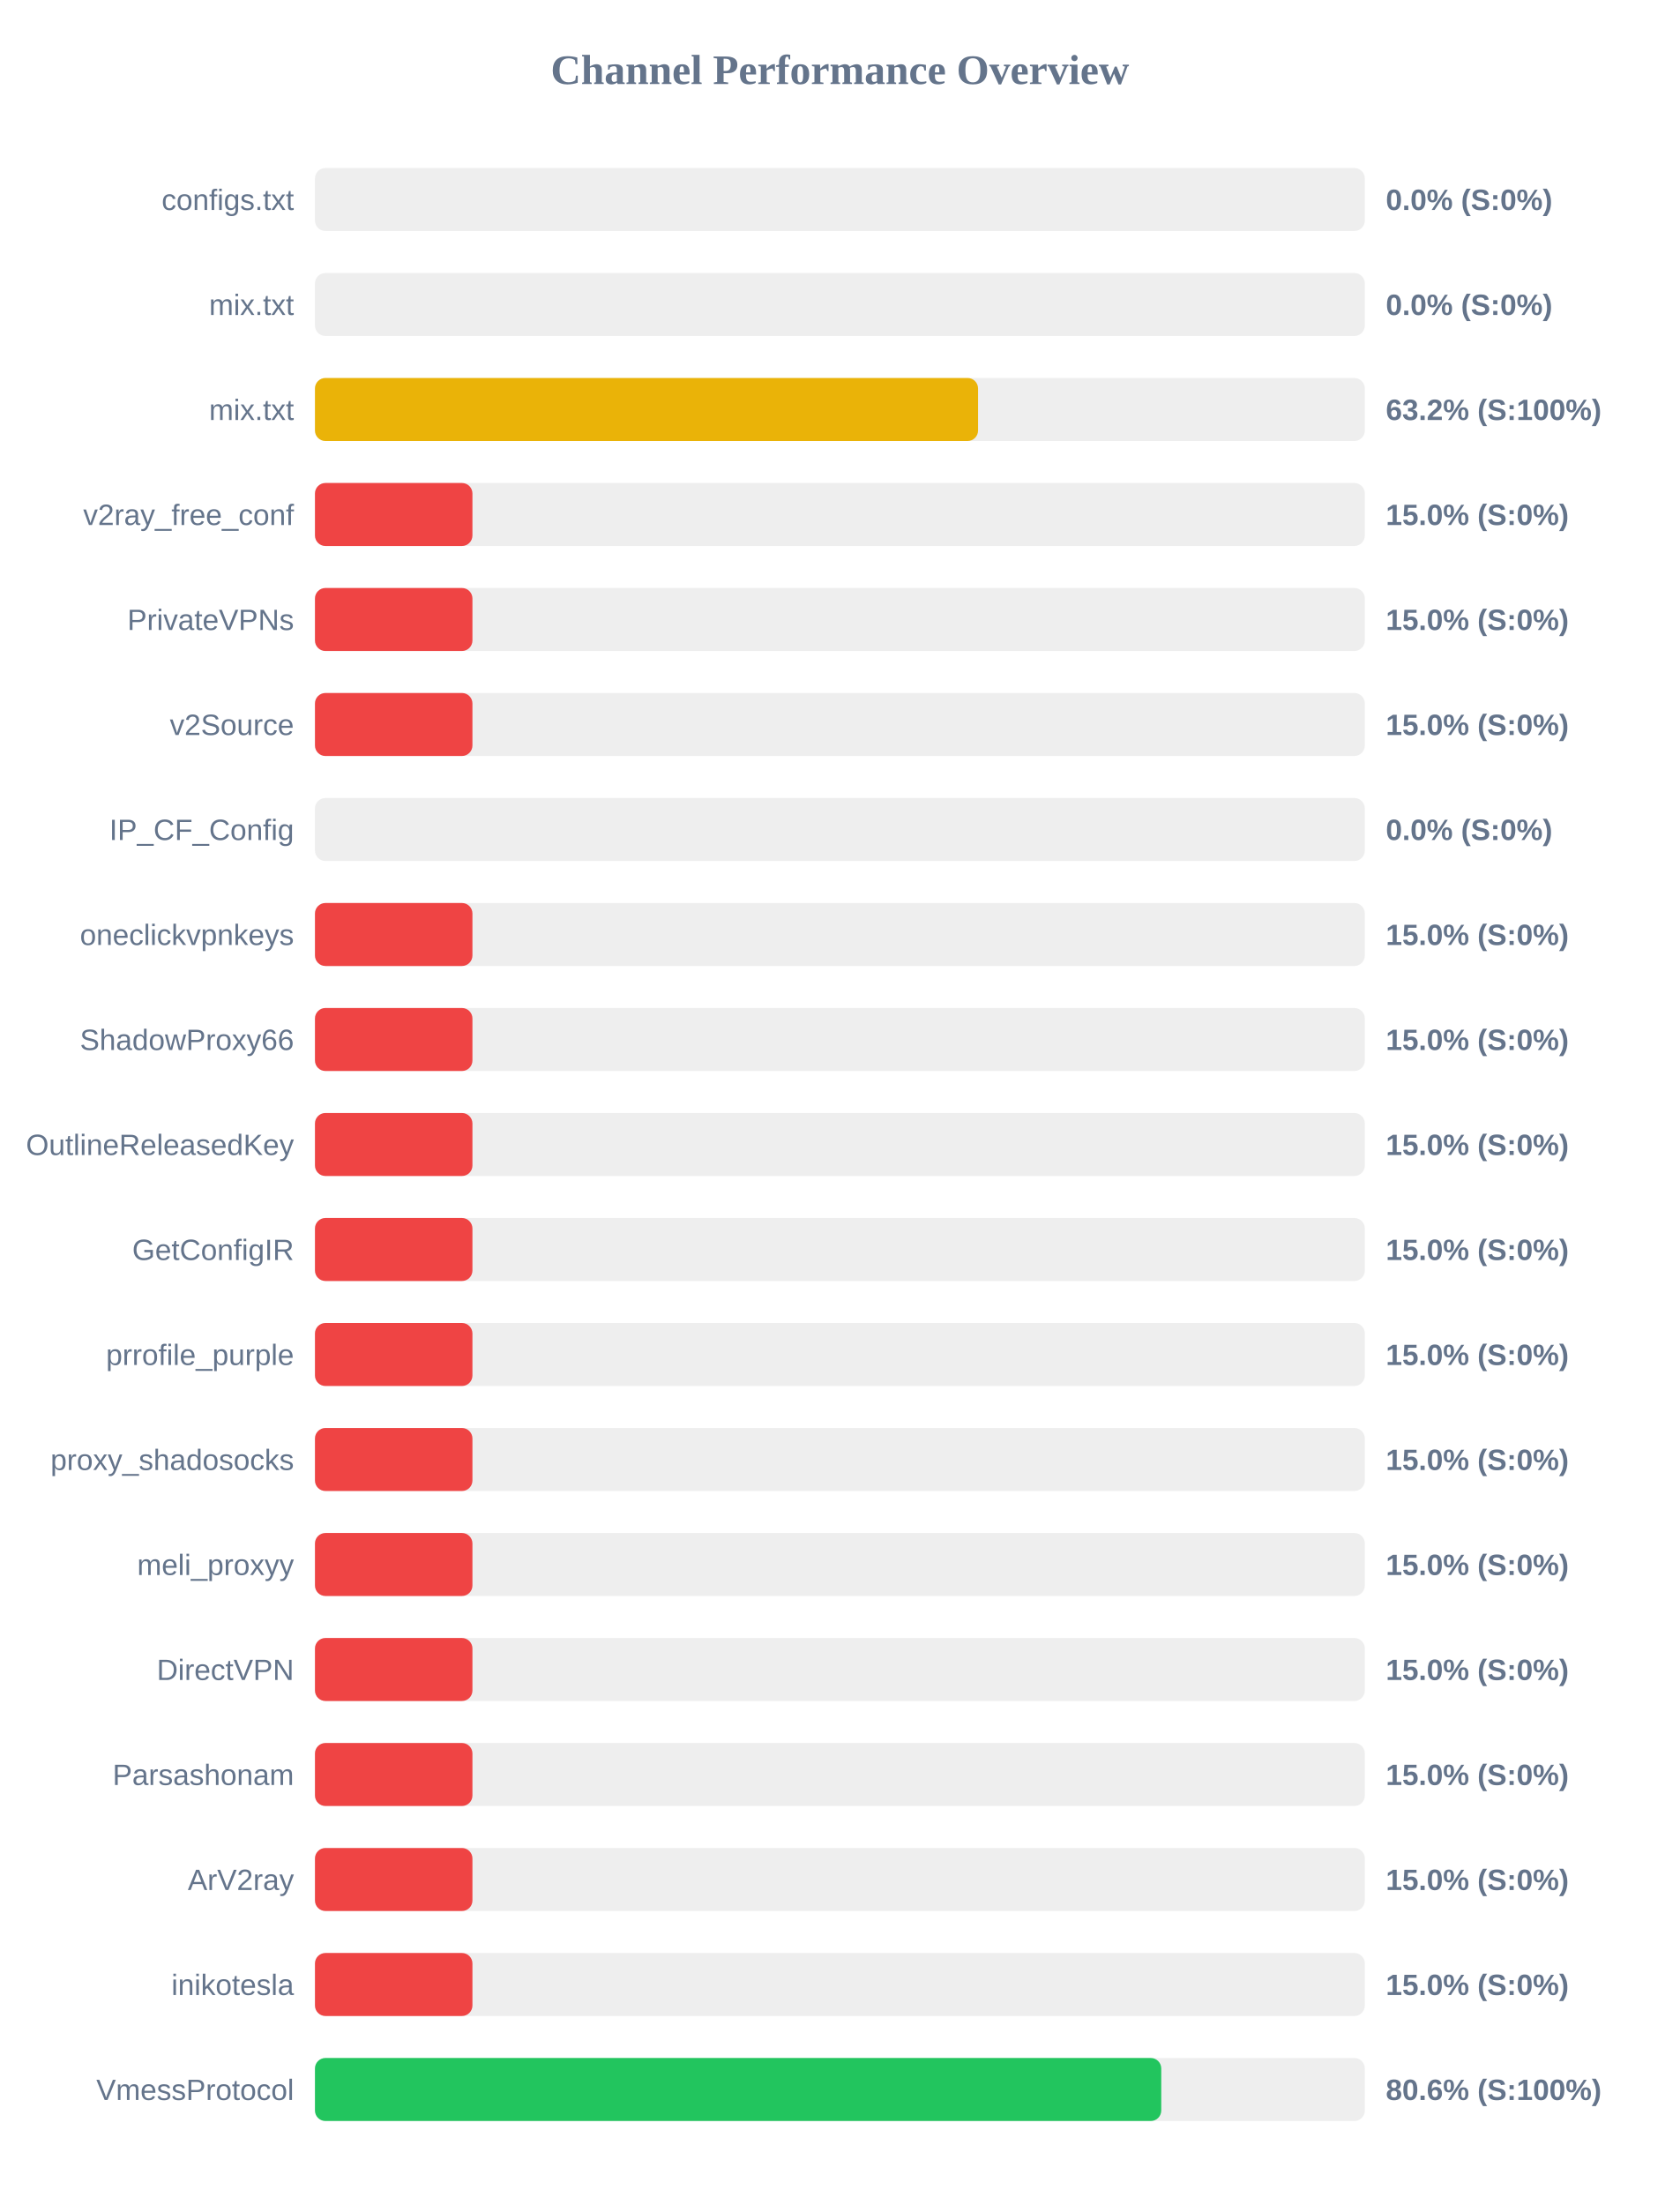
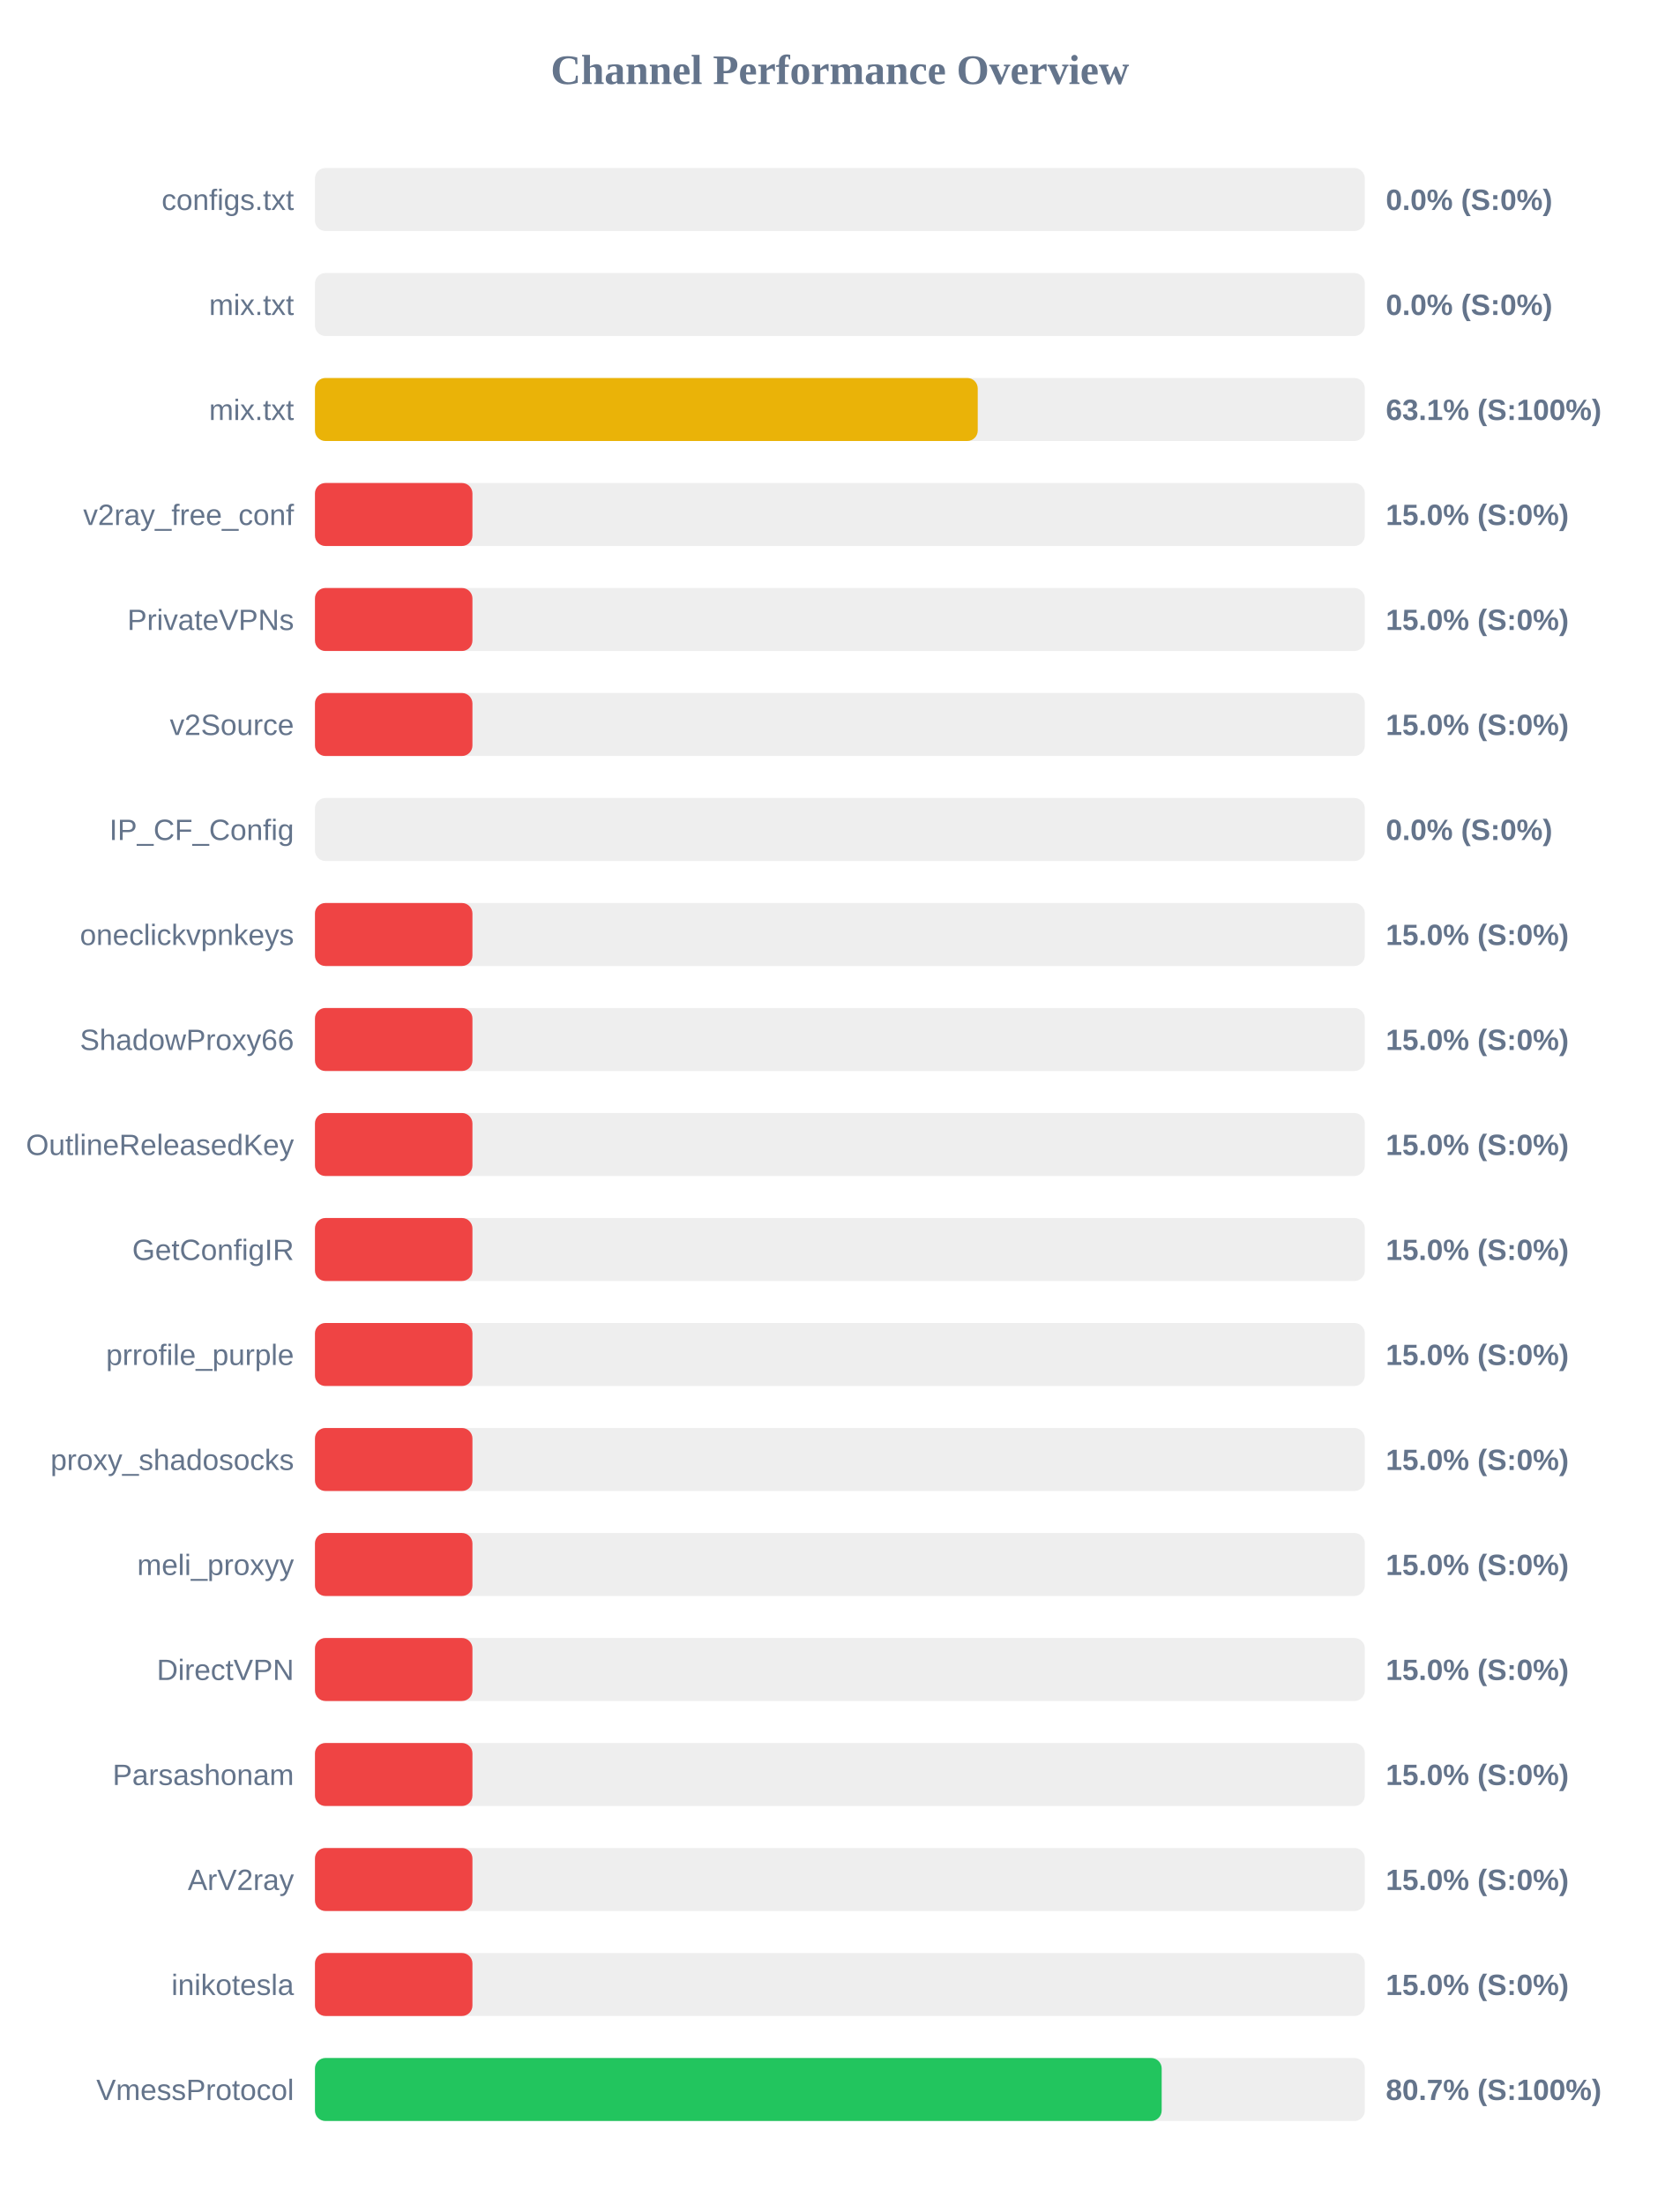
<svg xmlns="http://www.w3.org/2000/svg" width="800" height="1050" version="1.1">
  <style>
        .row { font: 14px Arial; fill: #64748b; }
        .score { font: bold 14px Arial; fill: #64748b; }
    </style>
  <text x="400" y="40" text-anchor="middle" font-size="20px" font-weight="bold" fill="#64748b">Channel Performance Overview</text>
  <rect x="150" y="80" width="500" height="30" fill="#eee" rx="5" />
  <rect x="150" y="80" width="0.0" height="30" fill="#ef4444" rx="5" />
  <text x="140" y="100" text-anchor="end" class="row">configs.txt</text>
  <text x="660" y="100" text-anchor="start" class="score">0.0% (S:0%)</text>
  <rect x="150" y="130" width="500" height="30" fill="#eee" rx="5" />
  <rect x="150" y="130" width="0.0" height="30" fill="#ef4444" rx="5" />
  <text x="140" y="150" text-anchor="end" class="row">mix.txt</text>
  <text x="660" y="150" text-anchor="start" class="score">0.0% (S:0%)</text>
  <rect x="150" y="180" width="500" height="30" fill="#eee" rx="5" />
-   <rect x="150" y="180" width="315.8" height="30" fill="#eab308" rx="5" />
+   <rect x="150" y="180" width="315.65" height="30" fill="#eab308" rx="5" />
  <text x="140" y="200" text-anchor="end" class="row">mix.txt</text>
-   <text x="660" y="200" text-anchor="start" class="score">63.2% (S:100%)</text>
+   <text x="660" y="200" text-anchor="start" class="score">63.1% (S:100%)</text>
  <rect x="150" y="230" width="500" height="30" fill="#eee" rx="5" />
  <rect x="150" y="230" width="75.0" height="30" fill="#ef4444" rx="5" />
  <text x="140" y="250" text-anchor="end" class="row">v2ray_free_conf</text>
  <text x="660" y="250" text-anchor="start" class="score">15.0% (S:0%)</text>
  <rect x="150" y="280" width="500" height="30" fill="#eee" rx="5" />
  <rect x="150" y="280" width="75.0" height="30" fill="#ef4444" rx="5" />
  <text x="140" y="300" text-anchor="end" class="row">PrivateVPNs</text>
  <text x="660" y="300" text-anchor="start" class="score">15.0% (S:0%)</text>
  <rect x="150" y="330" width="500" height="30" fill="#eee" rx="5" />
  <rect x="150" y="330" width="75.0" height="30" fill="#ef4444" rx="5" />
  <text x="140" y="350" text-anchor="end" class="row">v2Source</text>
  <text x="660" y="350" text-anchor="start" class="score">15.0% (S:0%)</text>
  <rect x="150" y="380" width="500" height="30" fill="#eee" rx="5" />
  <rect x="150" y="380" width="0.0" height="30" fill="#ef4444" rx="5" />
  <text x="140" y="400" text-anchor="end" class="row">IP_CF_Config</text>
  <text x="660" y="400" text-anchor="start" class="score">0.0% (S:0%)</text>
  <rect x="150" y="430" width="500" height="30" fill="#eee" rx="5" />
  <rect x="150" y="430" width="75.0" height="30" fill="#ef4444" rx="5" />
  <text x="140" y="450" text-anchor="end" class="row">oneclickvpnkeys</text>
  <text x="660" y="450" text-anchor="start" class="score">15.0% (S:0%)</text>
  <rect x="150" y="480" width="500" height="30" fill="#eee" rx="5" />
  <rect x="150" y="480" width="75.0" height="30" fill="#ef4444" rx="5" />
  <text x="140" y="500" text-anchor="end" class="row">ShadowProxy66</text>
  <text x="660" y="500" text-anchor="start" class="score">15.0% (S:0%)</text>
  <rect x="150" y="530" width="500" height="30" fill="#eee" rx="5" />
  <rect x="150" y="530" width="75.0" height="30" fill="#ef4444" rx="5" />
  <text x="140" y="550" text-anchor="end" class="row">OutlineReleasedKey</text>
  <text x="660" y="550" text-anchor="start" class="score">15.0% (S:0%)</text>
  <rect x="150" y="580" width="500" height="30" fill="#eee" rx="5" />
  <rect x="150" y="580" width="75.0" height="30" fill="#ef4444" rx="5" />
  <text x="140" y="600" text-anchor="end" class="row">GetConfigIR</text>
  <text x="660" y="600" text-anchor="start" class="score">15.0% (S:0%)</text>
  <rect x="150" y="630" width="500" height="30" fill="#eee" rx="5" />
  <rect x="150" y="630" width="75.0" height="30" fill="#ef4444" rx="5" />
  <text x="140" y="650" text-anchor="end" class="row">prrofile_purple</text>
  <text x="660" y="650" text-anchor="start" class="score">15.0% (S:0%)</text>
  <rect x="150" y="680" width="500" height="30" fill="#eee" rx="5" />
  <rect x="150" y="680" width="75.0" height="30" fill="#ef4444" rx="5" />
  <text x="140" y="700" text-anchor="end" class="row">proxy_shadosocks</text>
  <text x="660" y="700" text-anchor="start" class="score">15.0% (S:0%)</text>
  <rect x="150" y="730" width="500" height="30" fill="#eee" rx="5" />
  <rect x="150" y="730" width="75.0" height="30" fill="#ef4444" rx="5" />
  <text x="140" y="750" text-anchor="end" class="row">meli_proxyy</text>
  <text x="660" y="750" text-anchor="start" class="score">15.0% (S:0%)</text>
  <rect x="150" y="780" width="500" height="30" fill="#eee" rx="5" />
  <rect x="150" y="780" width="75.0" height="30" fill="#ef4444" rx="5" />
  <text x="140" y="800" text-anchor="end" class="row">DirectVPN</text>
  <text x="660" y="800" text-anchor="start" class="score">15.0% (S:0%)</text>
  <rect x="150" y="830" width="500" height="30" fill="#eee" rx="5" />
  <rect x="150" y="830" width="75.0" height="30" fill="#ef4444" rx="5" />
  <text x="140" y="850" text-anchor="end" class="row">Parsashonam</text>
  <text x="660" y="850" text-anchor="start" class="score">15.0% (S:0%)</text>
  <rect x="150" y="880" width="500" height="30" fill="#eee" rx="5" />
  <rect x="150" y="880" width="75.0" height="30" fill="#ef4444" rx="5" />
  <text x="140" y="900" text-anchor="end" class="row">ArV2ray</text>
  <text x="660" y="900" text-anchor="start" class="score">15.0% (S:0%)</text>
  <rect x="150" y="930" width="500" height="30" fill="#eee" rx="5" />
  <rect x="150" y="930" width="75.0" height="30" fill="#ef4444" rx="5" />
  <text x="140" y="950" text-anchor="end" class="row">inikotesla</text>
  <text x="660" y="950" text-anchor="start" class="score">15.0% (S:0%)</text>
  <rect x="150" y="980" width="500" height="30" fill="#eee" rx="5" />
-   <rect x="150" y="980" width="403.05" height="30" fill="#22c55e" rx="5" />
+   <rect x="150" y="980" width="403.25" height="30" fill="#22c55e" rx="5" />
  <text x="140" y="1000" text-anchor="end" class="row">VmessProtocol</text>
-   <text x="660" y="1000" text-anchor="start" class="score">80.6% (S:100%)</text>
+   <text x="660" y="1000" text-anchor="start" class="score">80.7% (S:100%)</text>
</svg>
